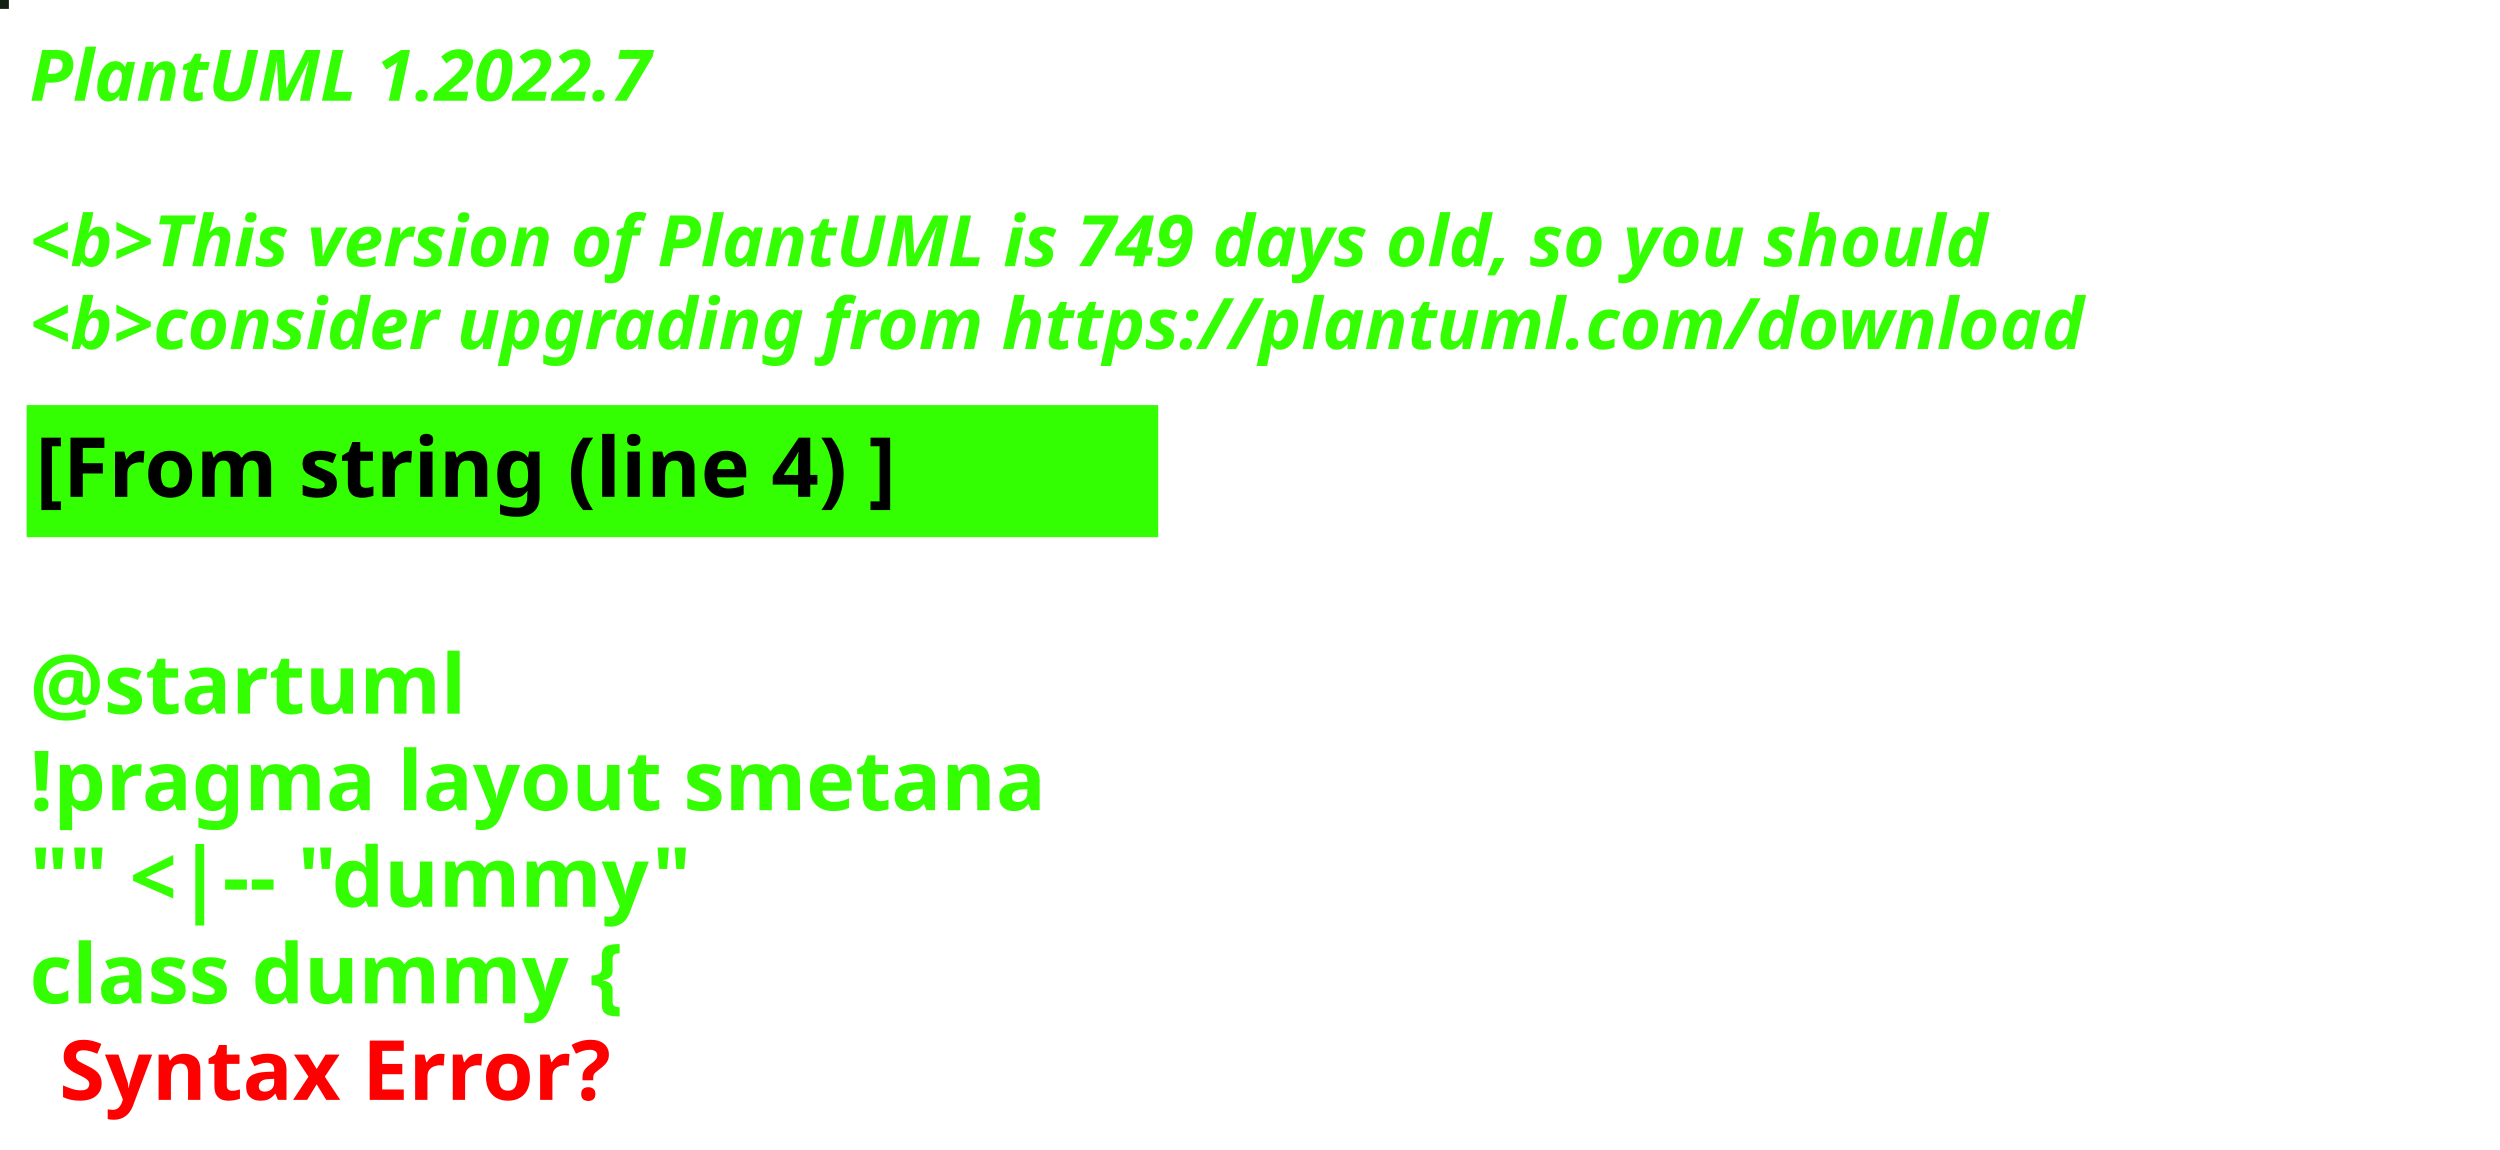
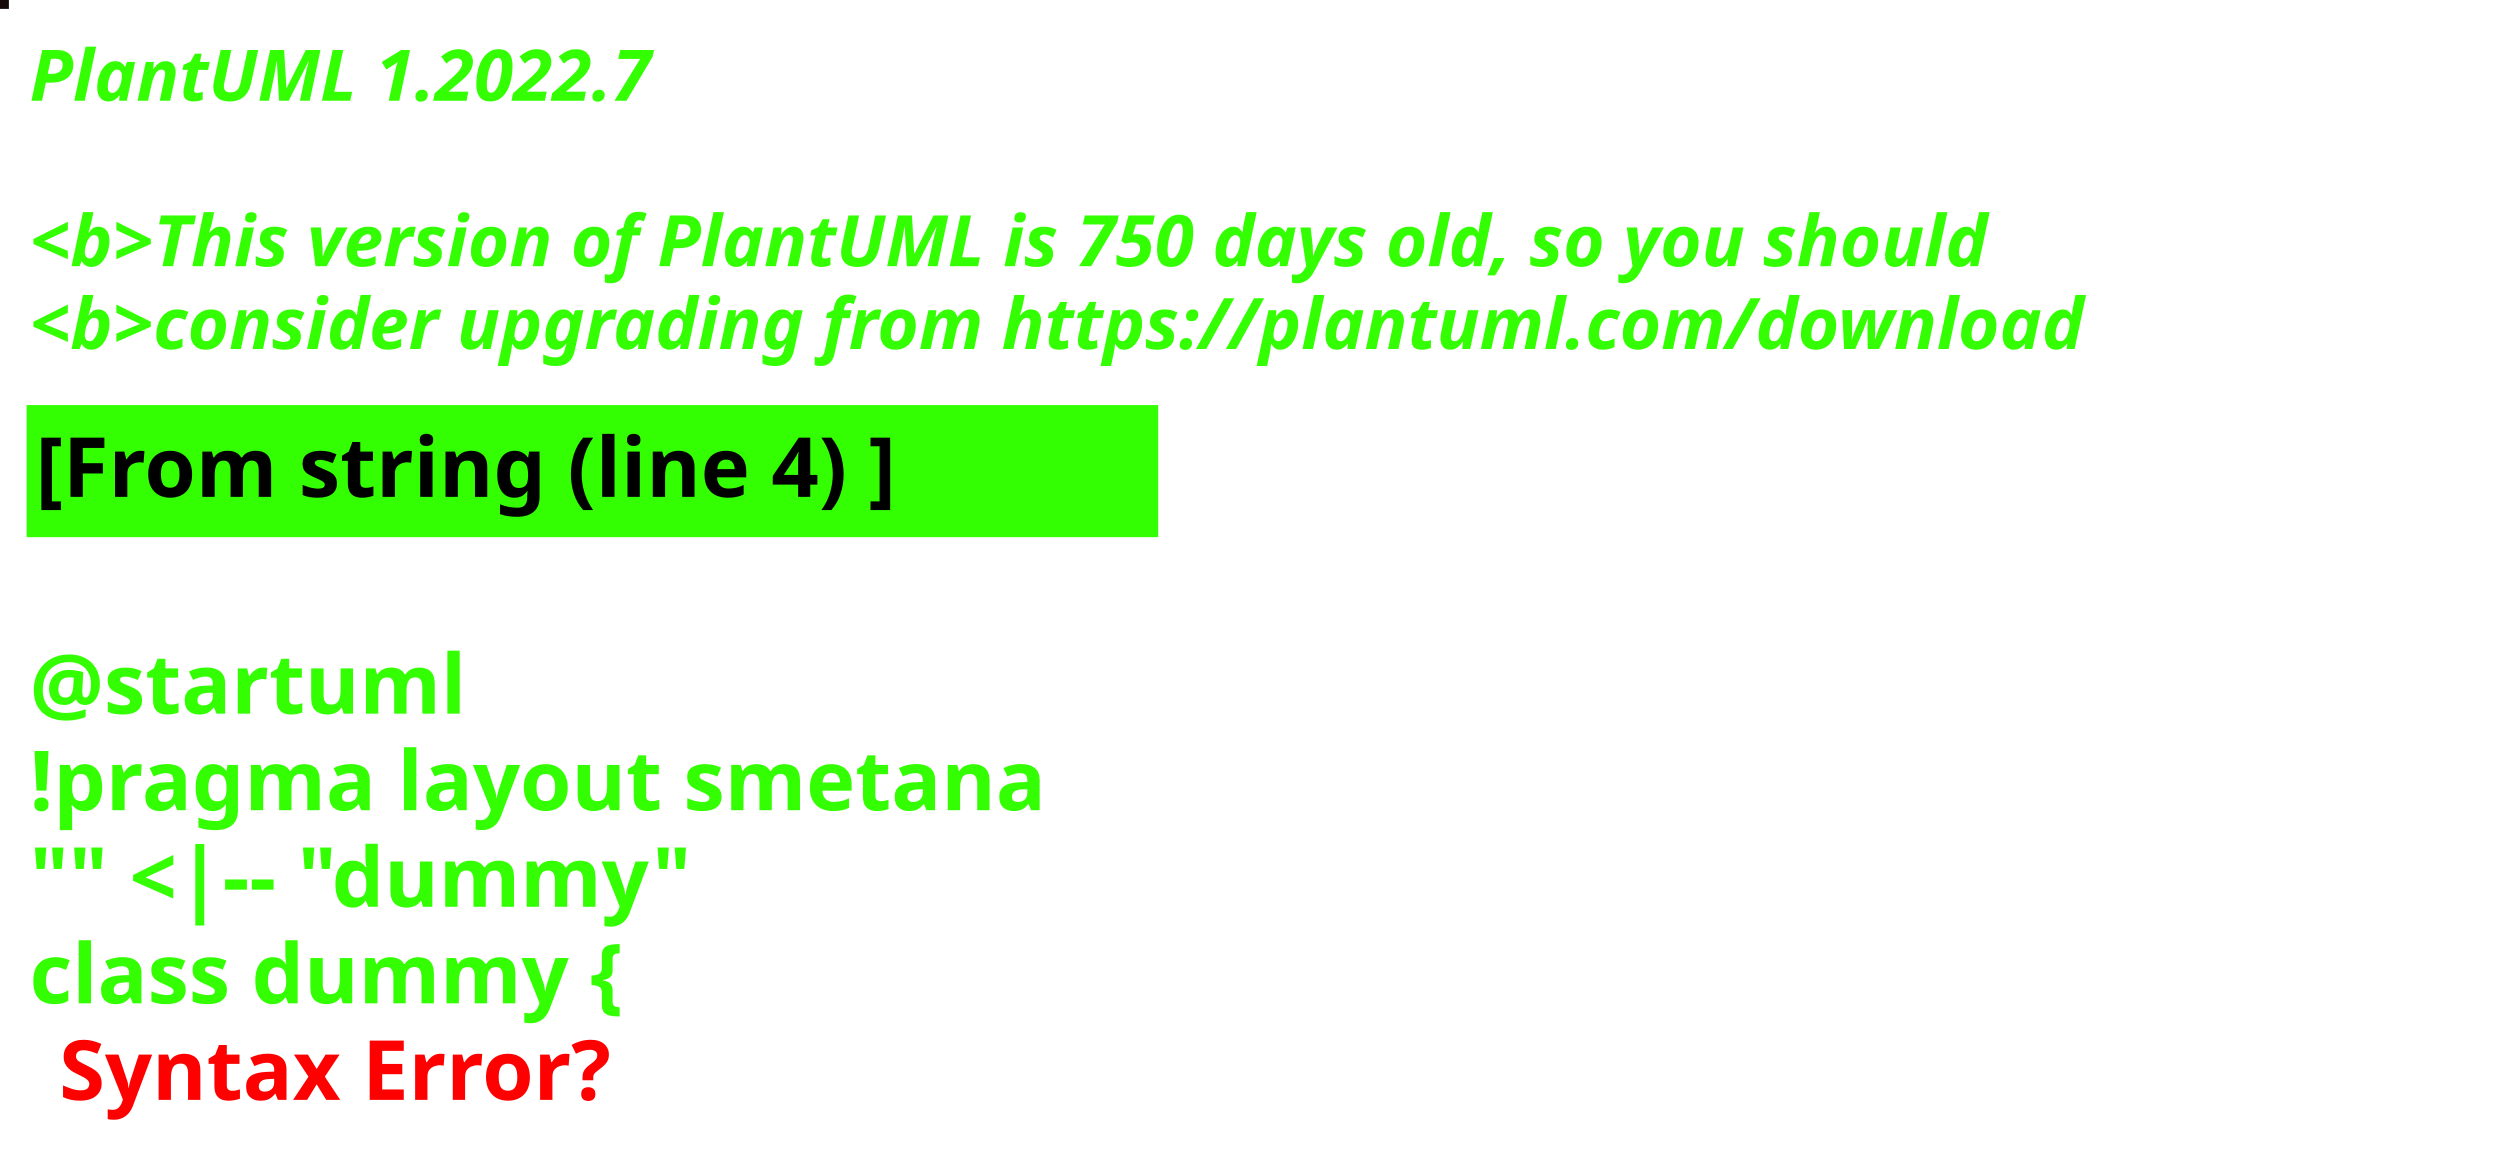
<svg xmlns="http://www.w3.org/2000/svg" contentStyleType="text/css" height="194px" preserveAspectRatio="none" style="width:422px;height:194px;background:#000000;" version="1.1" viewBox="0 0 422 194" width="422px" zoomAndPan="magnify">
  <defs />
  <g>
-     <rect fill="#142014" height="1" style="stroke:#142014;stroke-width:1.0;" width="1" x="0" y="0" />
+     <rect fill="#170A0B" height="1" style="stroke:#170A0B;stroke-width:1.0;" width="1" x="0" y="0" />
    <text fill="#33FF02" font-family="sans-serif" font-size="12" font-style="italic" font-weight="bold" lengthAdjust="spacing" textLength="127" x="5" y="17">PlantUML 1.2022.7</text>
    <text fill="#33FF02" font-family="sans-serif" font-size="12" font-style="italic" font-weight="bold" lengthAdjust="spacing" textLength="4" x="5" y="30.969"> </text>
-     <text fill="#33FF02" font-family="sans-serif" font-size="12" font-style="italic" font-weight="bold" lengthAdjust="spacing" textLength="399" x="5" y="44.938">&lt;b&gt;This version of PlantUML is 749 days old, so you should</text>
+     <text fill="#33FF02" font-family="sans-serif" font-size="12" font-style="italic" font-weight="bold" lengthAdjust="spacing" textLength="399" x="5" y="44.938">&lt;b&gt;This version of PlantUML is 750 days old, so you should</text>
    <text fill="#33FF02" font-family="sans-serif" font-size="12" font-style="italic" font-weight="bold" lengthAdjust="spacing" textLength="408" x="5" y="58.906">&lt;b&gt;consider upgrading from https://plantuml.com/download</text>
    <rect fill="#33FF02" height="21.297" style="stroke:#33FF02;stroke-width:1.0;" width="190" x="5" y="68.875" />
    <text fill="#000000" font-family="sans-serif" font-size="14" font-weight="bold" lengthAdjust="spacing" textLength="168" x="6" y="83.875">[From string (line 4) ]</text>
    <text fill="#33FF02" font-family="sans-serif" font-size="14" font-weight="bold" lengthAdjust="spacing" textLength="5" x="5" y="104.172"> </text>
    <text fill="#33FF02" font-family="sans-serif" font-size="14" font-weight="bold" lengthAdjust="spacing" textLength="79" x="5" y="120.469">@startuml</text>
    <text fill="#33FF02" font-family="sans-serif" font-size="14" font-weight="bold" lengthAdjust="spacing" textLength="190" x="5" y="136.766">!pragma layout smetana</text>
    <text fill="#33FF02" font-family="sans-serif" font-size="14" font-weight="bold" lengthAdjust="spacing" textLength="124" x="5" y="153.062">"" &lt;|-- "dummy"</text>
    <text fill="#33FF02" font-family="sans-serif" font-size="14" font-weight="bold" lengthAdjust="spacing" text-decoration="wavy underline" textLength="117" x="5" y="169.359">class dummy {</text>
    <text fill="#FF0000" font-family="sans-serif" font-size="14" font-weight="bold" lengthAdjust="spacing" textLength="106" x="10" y="185.656">Syntax Error?</text>
  </g>
</svg>
